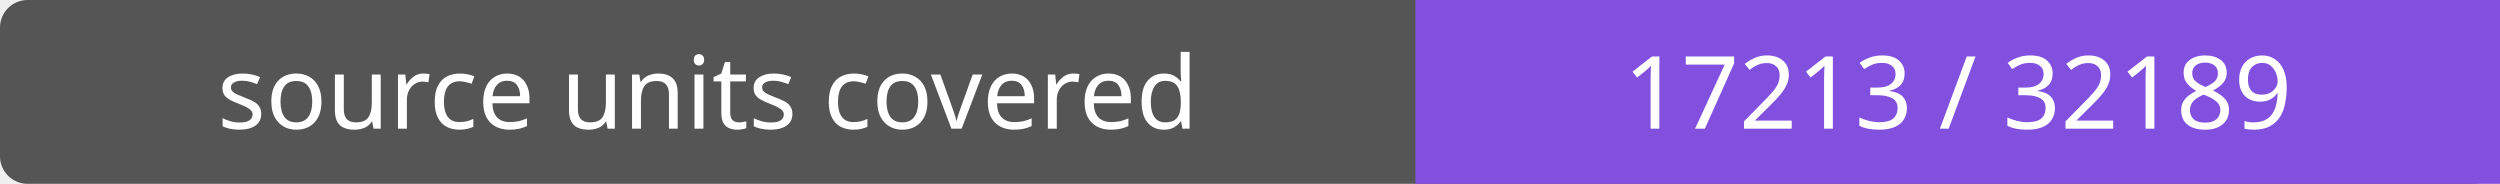
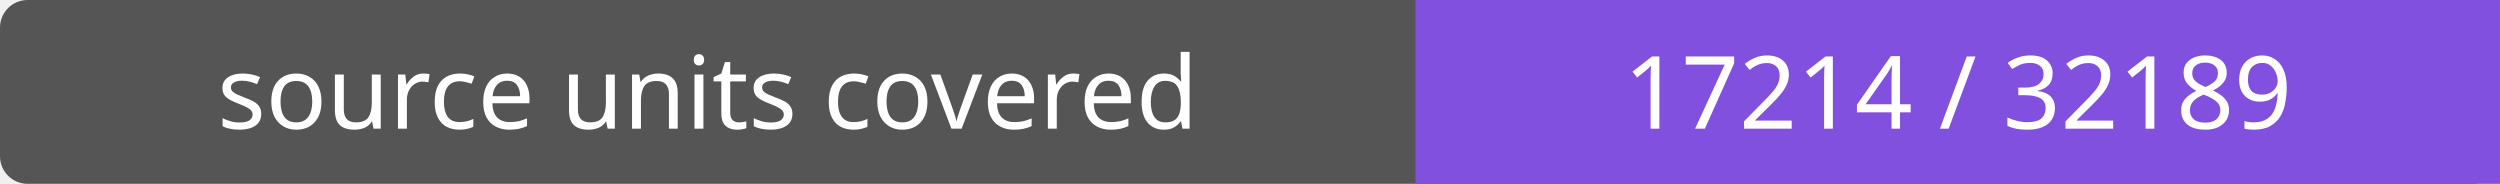
- <svg xmlns="http://www.w3.org/2000/svg" width="272" height="20" role="img" aria-label="source units covered: 17213 / 32189">
+ <svg xmlns="http://www.w3.org/2000/svg" width="272" height="20" role="img" aria-label="source units covered: 17214 / 32189">
  <rect width="272" height="20" rx="3" fill="#555" />
  <path fill="#8250df" d="M154 0h118v20H154z" />
  <g fill="#fff" text-anchor="middle" font-family="Verdana,sans-serif" font-size="11">
    <text x="77.0" y="14">source units covered</text>
-     <text x="213.0" y="14">17213 / 32189</text>
+     <text x="213.0" y="14">17214 / 32189</text>
  </g>
</svg>
